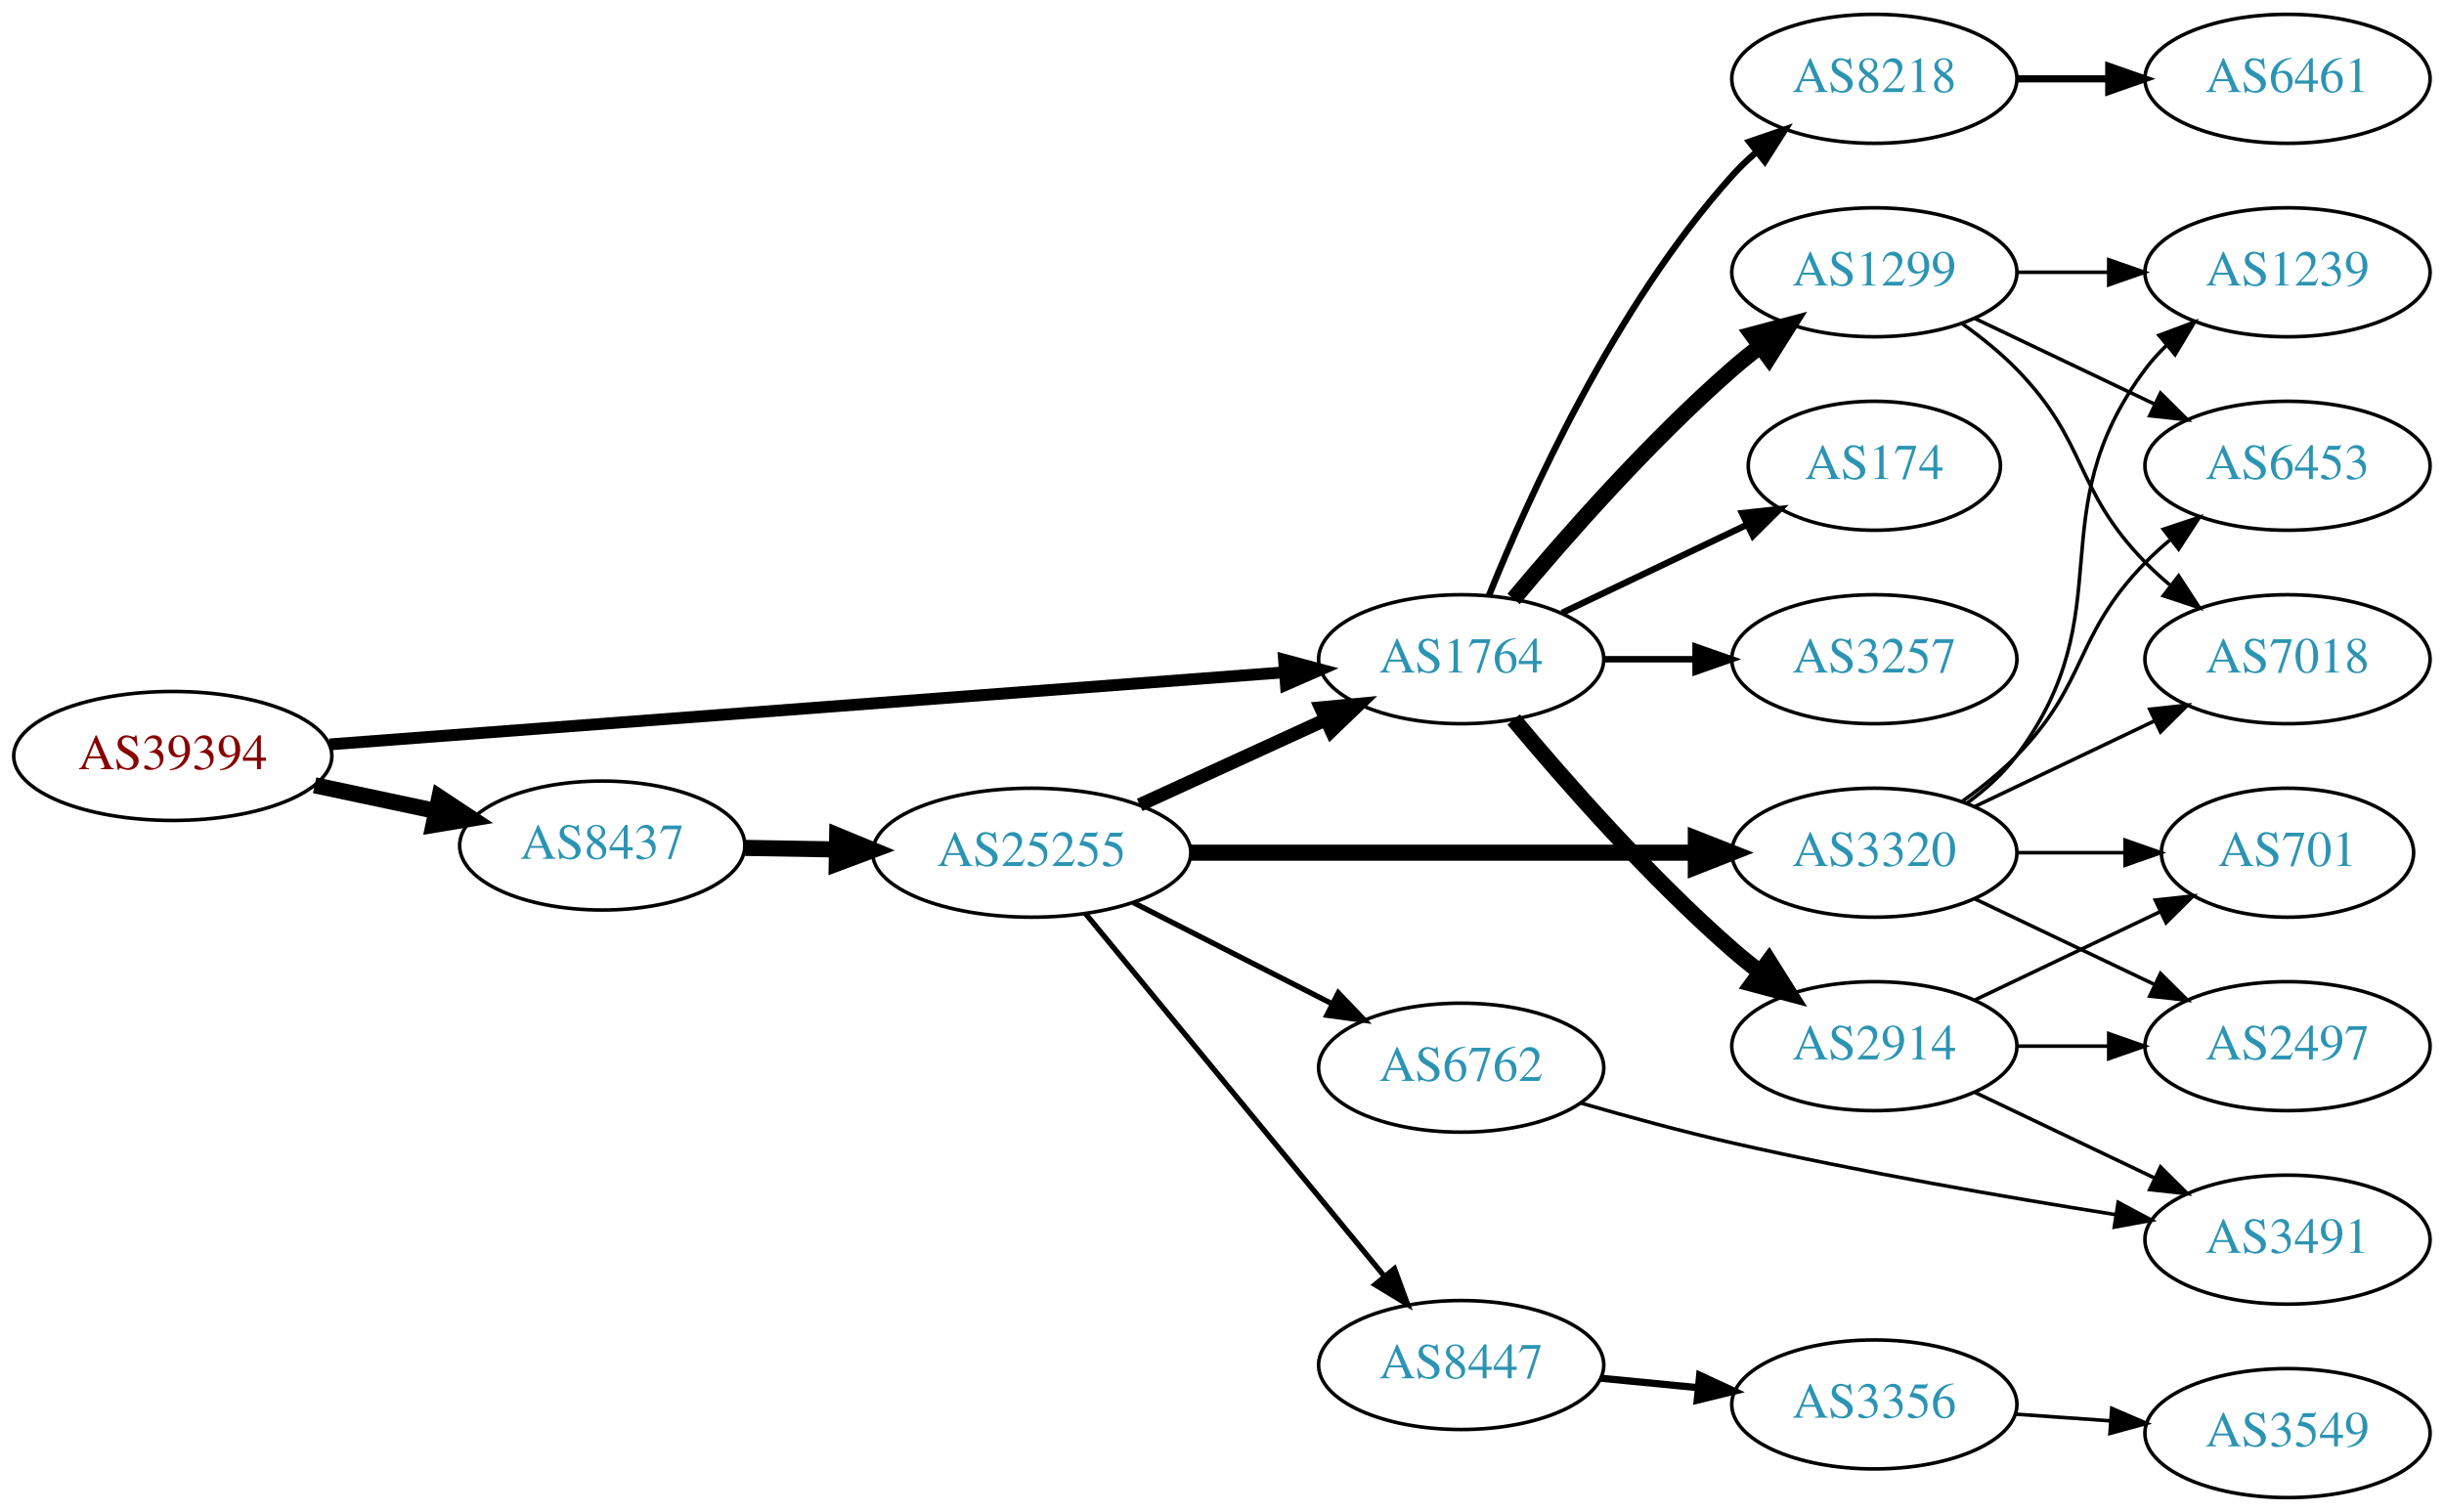
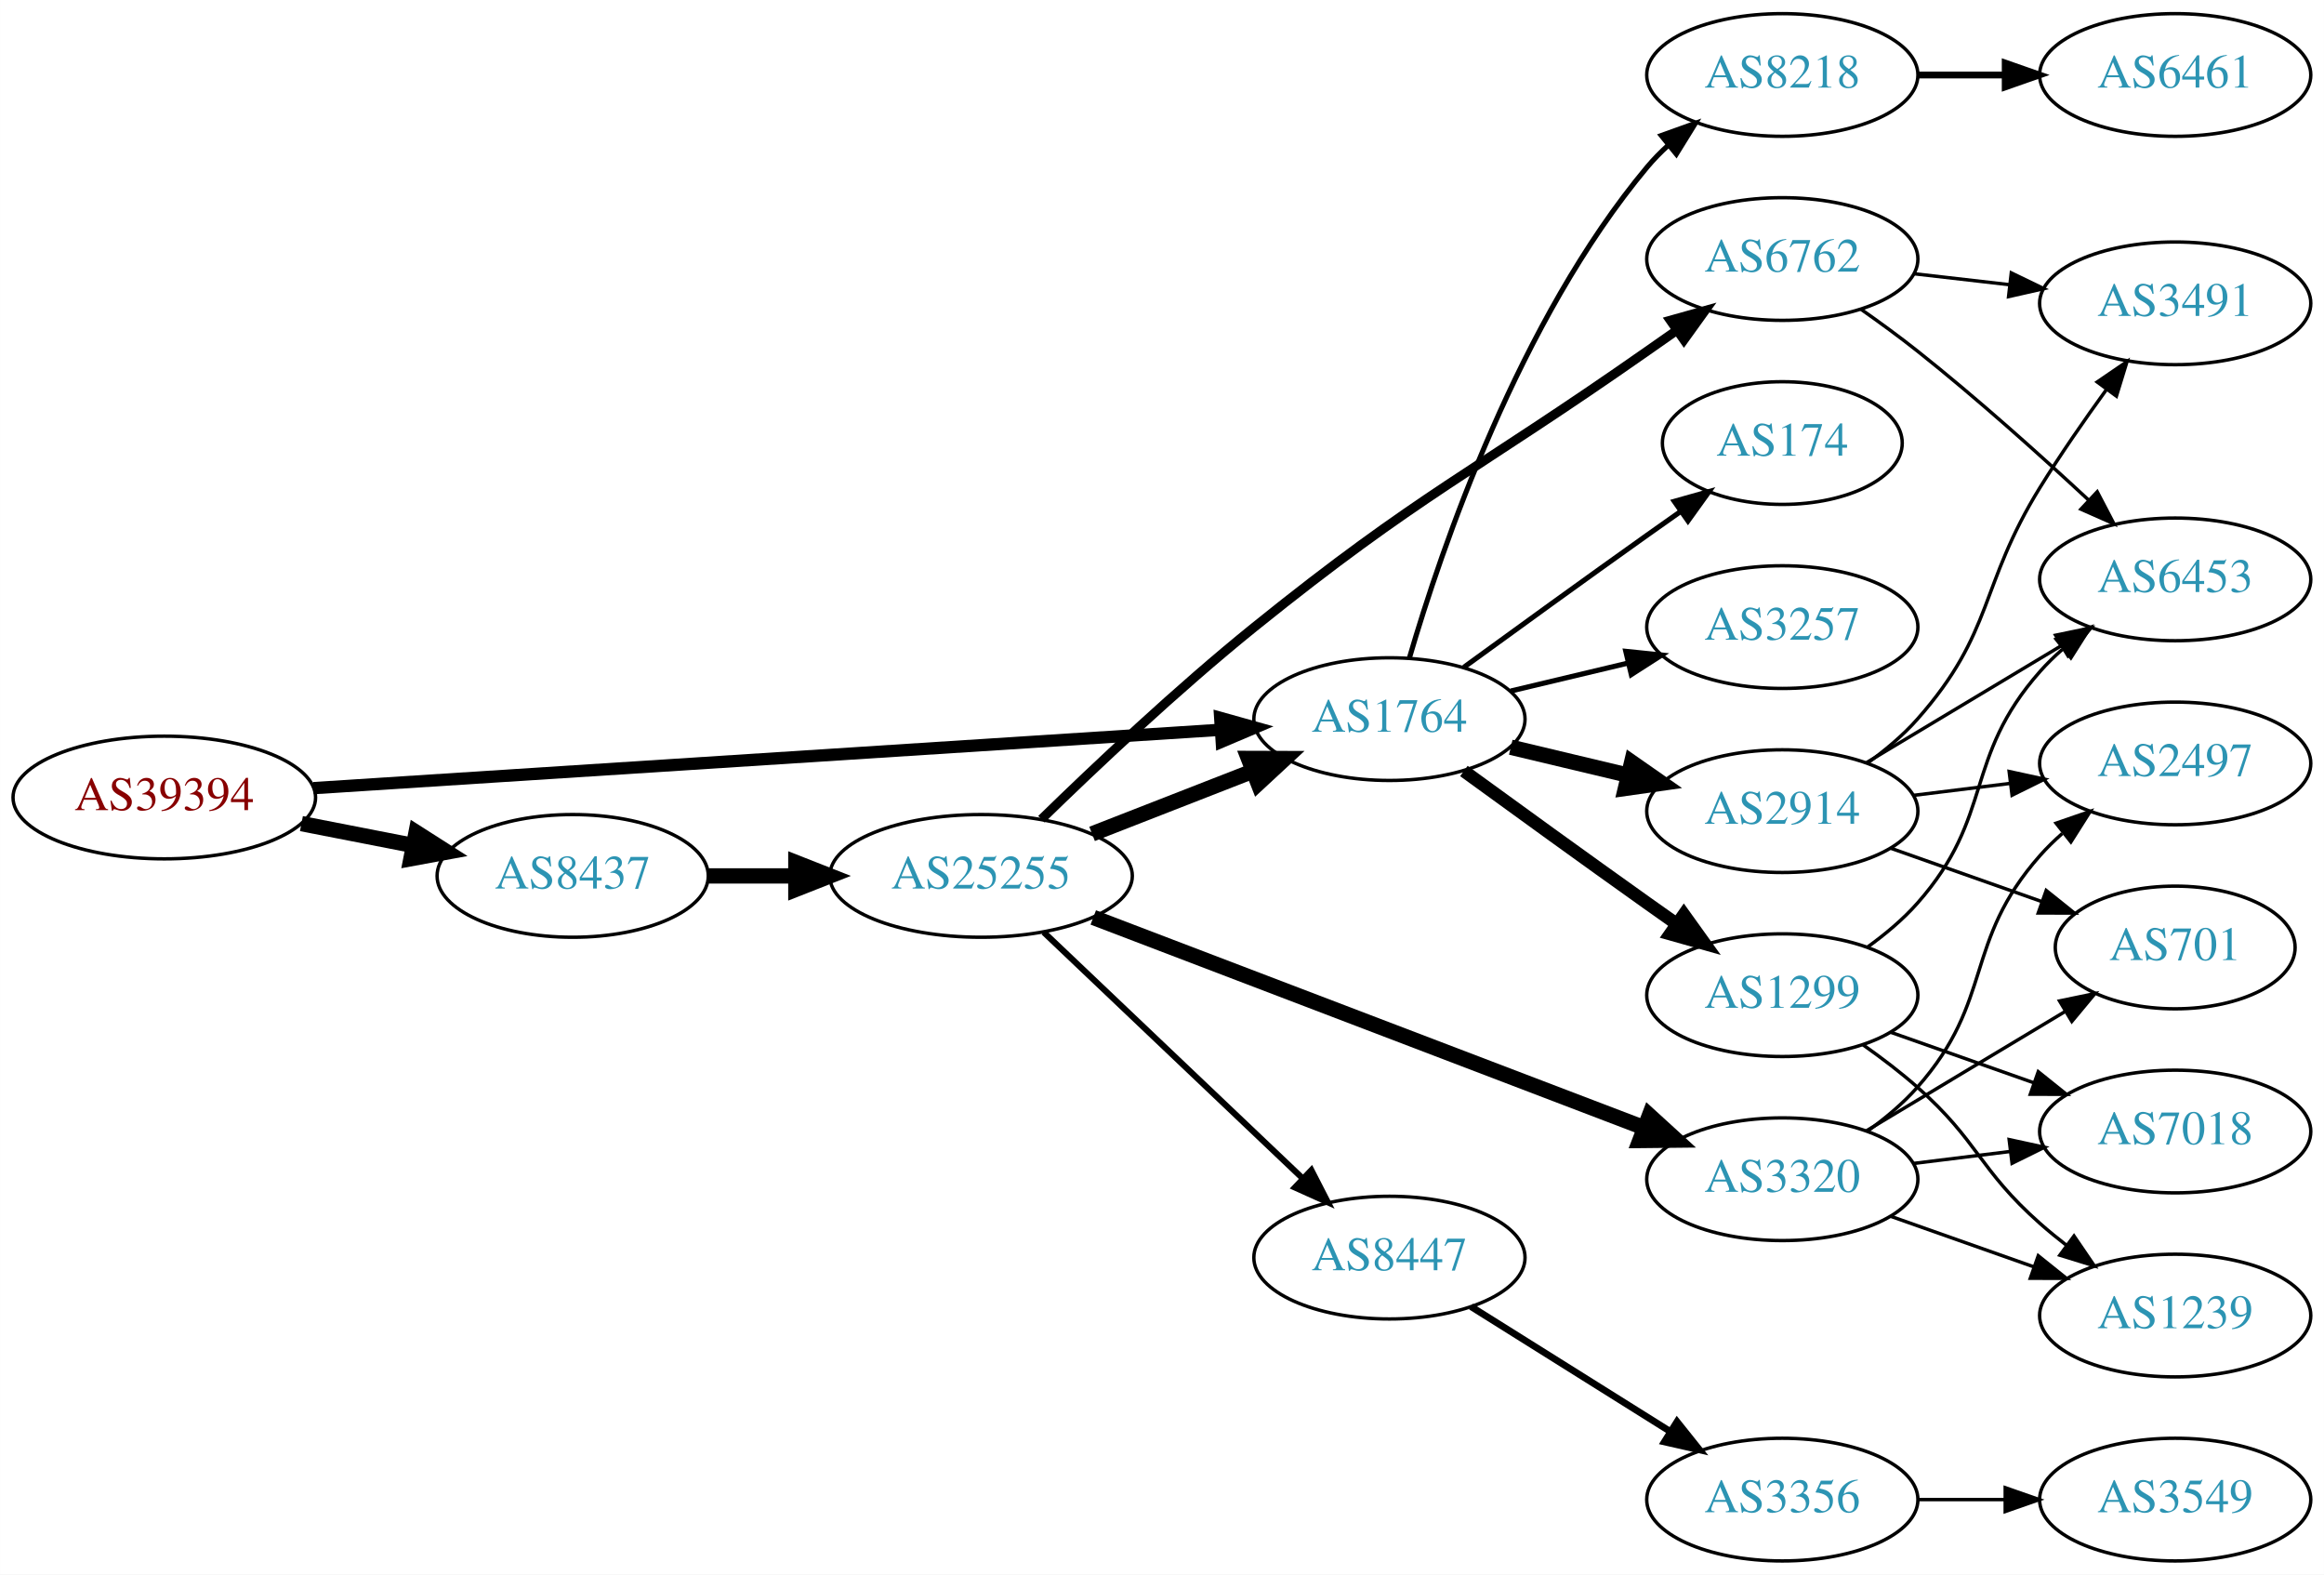
- <svg xmlns="http://www.w3.org/2000/svg" xmlns:xlink="http://www.w3.org/1999/xlink" width="682pt" height="422pt" viewBox="0.00 0.00 681.96 422.00">
-   <g id="graph0" class="graph" transform="scale(1 1) rotate(0) translate(4 418)">
-     <polygon fill="white" stroke="none" points="-4,4 -4,-418 677.956,-418 677.956,4 -4,4" />
+ <svg xmlns="http://www.w3.org/2000/svg" xmlns:xlink="http://www.w3.org/1999/xlink" width="682pt" height="462pt" viewBox="0.00 0.00 681.96 462.00">
+   <g id="graph0" class="graph" transform="scale(1 1) rotate(0) translate(4 458)">
+     <polygon fill="white" stroke="none" points="-4,4 -4,-458 677.956,-458 677.956,4 -4,4" />
    <g id="node1" class="node">
      <g id="a_node1">
        <a xlink:href="/asn/39394" xlink:title="AS39394 ~ NeoTel Telefonservice GmbH &amp; Co KG [AT]">
-           <ellipse fill="#ffffff" stroke="black" cx="44.196" cy="-207" rx="44.393" ry="18" />
-           <text text-anchor="middle" x="44.196" y="-203.3" font-family="Times,serif" font-size="14.00" fill="#880000">AS39394</text>
+           <ellipse fill="#ffffff" stroke="black" cx="44.196" cy="-224" rx="44.393" ry="18" />
+           <text text-anchor="middle" x="44.196" y="-220.3" font-family="Times,serif" font-size="14.00" fill="#880000">AS39394</text>
        </a>
      </g>
    </g>
    <g id="node2" class="node">
      <g id="a_node2">
        <a xlink:href="/asn/1764" xlink:title="AS1764 ~ NEXTLAYER-AS [AT]">
-           <ellipse fill="#ffffff" stroke="black" cx="403.724" cy="-234" rx="39.794" ry="18" />
-           <text text-anchor="middle" x="403.724" y="-230.3" font-family="Times,serif" font-size="14.00" fill="#2c94b3">AS1764</text>
+           <ellipse fill="#ffffff" stroke="black" cx="403.724" cy="-247" rx="39.794" ry="18" />
+           <text text-anchor="middle" x="403.724" y="-243.3" font-family="Times,serif" font-size="14.00" fill="#2c94b3">AS1764</text>
        </a>
      </g>
    </g>
    <g id="edge1" class="edge">
-       <path fill="none" stroke="black" stroke-width="3.3" d="M87.967,-210.23C154.873,-215.283 283.889,-225.026 354.182,-230.334" />
-       <polygon fill="black" stroke="black" stroke-width="3.3" points="354.292,-233.852 364.527,-231.115 354.819,-226.872 354.292,-233.852" />
+       <path fill="none" stroke="black" stroke-width="3.6" d="M87.967,-226.751C154.785,-231.05 283.55,-239.333 353.904,-243.859" />
+       <polygon fill="black" stroke="black" stroke-width="3.6" points="354.057,-247.376 364.261,-244.526 354.507,-240.391 354.057,-247.376" />
    </g>
    <g id="node3" class="node">
      <g id="a_node3">
        <a xlink:href="/asn/8437" xlink:title="AS8437 ~ Hutchison Drei Austria GmbH [AT]">
-           <ellipse fill="#ffffff" stroke="black" cx="164.039" cy="-182" rx="39.794" ry="18" />
-           <text text-anchor="middle" x="164.039" y="-178.3" font-family="Times,serif" font-size="14.00" fill="#2c94b3">AS8437</text>
+           <ellipse fill="#ffffff" stroke="black" cx="164.039" cy="-201" rx="39.794" ry="18" />
+           <text text-anchor="middle" x="164.039" y="-197.3" font-family="Times,serif" font-size="14.00" fill="#2c94b3">AS8437</text>
        </a>
      </g>
    </g>
    <g id="edge2" class="edge">
-       <path fill="none" stroke="black" stroke-width="4.5" d="M83.782,-198.814C94.575,-196.524 106.404,-194.015 117.556,-191.649" />
-       <polygon fill="black" stroke="black" stroke-width="4.5" points="118.592,-195.454 127.557,-189.527 116.958,-187.751 118.592,-195.454" />
+       <path fill="none" stroke="black" stroke-width="4.5" d="M84.436,-216.341C94.888,-214.301 106.274,-212.079 117.052,-209.975" />
+       <polygon fill="black" stroke="black" stroke-width="4.5" points="118.089,-213.785 127.149,-208.005 116.58,-206.056 118.089,-213.785" />
    </g>
    <g id="node4" class="node">
      <g id="a_node4">
-         <a xlink:href="/asn/1299" xlink:title="AS1299 ~ Telia Carrier [EU]">
-           <ellipse fill="#ffffff" stroke="black" cx="519.017" cy="-342" rx="39.794" ry="18" />
-           <text text-anchor="middle" x="519.017" y="-338.3" font-family="Times,serif" font-size="14.00" fill="#2c94b3">AS1299</text>
+         <a xlink:href="/asn/2914" xlink:title="AS2914 ~ NTT America, Inc. [US]">
+           <ellipse fill="#ffffff" stroke="black" cx="519.017" cy="-220" rx="39.794" ry="18" />
+           <text text-anchor="middle" x="519.017" y="-216.3" font-family="Times,serif" font-size="14.00" fill="#2c94b3">AS2914</text>
        </a>
      </g>
    </g>
    <g id="edge3" class="edge">
-       <path fill="none" stroke="black" stroke-width="4.5" d="M418.354,-250.817C432.636,-267.929 456.183,-294.745 479.37,-315 481.836,-317.154 484.475,-319.294 487.172,-321.372" />
-       <polygon fill="black" stroke="black" stroke-width="4.5" points="484.938,-324.616 495.326,-327.37 489.604,-318.273 484.938,-324.616" />
+       <path fill="none" stroke="black" stroke-width="4.5" d="M439.331,-238.752C450.202,-236.162 462.357,-233.265 473.799,-230.538" />
+       <polygon fill="black" stroke="black" stroke-width="4.5" points="474.807,-234.346 483.621,-228.197 472.981,-226.685 474.807,-234.346" />
    </g>
    <g id="node5" class="node">
      <g id="a_node5">
-         <a xlink:href="/asn/2914" xlink:title="AS2914 ~ NTT America, Inc. [US]">
-           <ellipse fill="#ffffff" stroke="black" cx="519.017" cy="-126" rx="39.794" ry="18" />
-           <text text-anchor="middle" x="519.017" y="-122.3" font-family="Times,serif" font-size="14.00" fill="#2c94b3">AS2914</text>
+         <a xlink:href="/asn/8218" xlink:title="AS8218 ~ legacy Neotelecoms [FR]">
+           <ellipse fill="#ffffff" stroke="black" cx="519.017" cy="-436" rx="39.794" ry="18" />
+           <text text-anchor="middle" x="519.017" y="-432.3" font-family="Times,serif" font-size="14.00" fill="#2c94b3">AS8218</text>
        </a>
      </g>
    </g>
    <g id="edge4" class="edge">
-       <path fill="none" stroke="black" stroke-width="4.5" d="M418.354,-217.183C432.636,-200.071 456.183,-173.255 479.37,-153 481.836,-150.846 484.475,-148.706 487.172,-146.628" />
-       <polygon fill="black" stroke="black" stroke-width="4.5" points="489.604,-149.727 495.326,-140.63 484.938,-143.384 489.604,-149.727" />
+       <path fill="none" stroke="black" stroke-width="1.5" d="M409.598,-265.002C418.912,-296.844 441.728,-363.981 479.37,-409 481.241,-411.237 483.339,-413.374 485.565,-415.396" />
+       <polygon fill="black" stroke="black" stroke-width="1.5" points="483.509,-418.234 493.484,-421.804 487.912,-412.793 483.509,-418.234" />
    </g>
    <g id="node6" class="node">
      <g id="a_node6">
-         <a xlink:href="/asn/174" xlink:title="AS174 ~ Cogent Communications [US]">
-           <ellipse fill="#ffffff" stroke="black" cx="519.017" cy="-288" rx="35.194" ry="18" />
-           <text text-anchor="middle" x="519.017" y="-284.3" font-family="Times,serif" font-size="14.00" fill="#2c94b3">AS174</text>
+         <a xlink:href="/asn/1299" xlink:title="AS1299 ~ Telia Carrier [EU]">
+           <ellipse fill="#ffffff" stroke="black" cx="519.017" cy="-166" rx="39.794" ry="18" />
+           <text text-anchor="middle" x="519.017" y="-162.3" font-family="Times,serif" font-size="14.00" fill="#2c94b3">AS1299</text>
        </a>
      </g>
    </g>
    <g id="edge5" class="edge">
-       <path fill="none" stroke="black" stroke-width="1.8" d="M431.86,-246.934C447.292,-254.29 466.778,-263.577 483.313,-271.459" />
-       <polygon fill="black" stroke="black" stroke-width="1.8" points="482.121,-274.768 492.654,-275.911 485.133,-268.449 482.121,-274.768" />
+       <path fill="none" stroke="black" stroke-width="3.75" d="M425.572,-231.778C440.506,-220.909 461.12,-205.975 479.37,-193 482.191,-190.995 485.134,-188.915 488.082,-186.841" />
+       <polygon fill="black" stroke="black" stroke-width="3.75" points="490.128,-189.681 496.306,-181.074 486.109,-183.95 490.128,-189.681" />
    </g>
    <g id="node7" class="node">
      <g id="a_node7">
-         <a xlink:href="/asn/3257" xlink:title="AS3257 ~ GTT [DE]">
-           <ellipse fill="#ffffff" stroke="black" cx="519.017" cy="-234" rx="39.794" ry="18" />
-           <text text-anchor="middle" x="519.017" y="-230.3" font-family="Times,serif" font-size="14.00" fill="#2c94b3">AS3257</text>
+         <a xlink:href="/asn/174" xlink:title="AS174 ~ Cogent Communications [US]">
+           <ellipse fill="#ffffff" stroke="black" cx="519.017" cy="-328" rx="35.194" ry="18" />
+           <text text-anchor="middle" x="519.017" y="-324.3" font-family="Times,serif" font-size="14.00" fill="#2c94b3">AS174</text>
        </a>
      </g>
    </g>
    <g id="edge6" class="edge">
-       <path fill="none" stroke="black" stroke-width="1.8" d="M443.396,-234C451.599,-234 460.363,-234 468.895,-234" />
-       <polygon fill="black" stroke="black" stroke-width="1.8" points="469.134,-237.5 479.134,-234 469.134,-230.5 469.134,-237.5" />
+       <path fill="none" stroke="black" stroke-width="1.5" d="M425.572,-262.222C440.506,-273.091 461.12,-288.025 479.37,-301 482.581,-303.282 485.95,-305.661 489.304,-308.018" />
+       <polygon fill="black" stroke="black" stroke-width="1.5" points="487.316,-310.899 497.515,-313.77 491.332,-305.166 487.316,-310.899" />
    </g>
    <g id="node8" class="node">
      <g id="a_node8">
-         <a xlink:href="/asn/8218" xlink:title="AS8218 ~ legacy Neotelecoms [FR]">
-           <ellipse fill="#ffffff" stroke="black" cx="519.017" cy="-396" rx="39.794" ry="18" />
-           <text text-anchor="middle" x="519.017" y="-392.3" font-family="Times,serif" font-size="14.00" fill="#2c94b3">AS8218</text>
+         <a xlink:href="/asn/3257" xlink:title="AS3257 ~ GTT [DE]">
+           <ellipse fill="#ffffff" stroke="black" cx="519.017" cy="-274" rx="39.794" ry="18" />
+           <text text-anchor="middle" x="519.017" y="-270.3" font-family="Times,serif" font-size="14.00" fill="#2c94b3">AS3257</text>
        </a>
      </g>
    </g>
    <g id="edge7" class="edge">
-       <path fill="none" stroke="black" stroke-width="1.8" d="M411.472,-251.787C422.523,-279.243 446.576,-332.578 479.37,-369 481.373,-371.224 483.591,-373.363 485.924,-375.397" />
-       <polygon fill="black" stroke="black" stroke-width="1.8" points="484.122,-378.433 494.143,-381.873 488.454,-372.935 484.122,-378.433" />
+       <path fill="none" stroke="black" stroke-width="1.5" d="M439.331,-255.248C450.202,-257.838 462.357,-260.735 473.799,-263.462" />
+       <polygon fill="black" stroke="black" stroke-width="1.5" points="473.082,-266.889 483.621,-265.803 474.705,-260.08 473.082,-266.889" />
    </g>
    <g id="node16" class="node">
      <g id="a_node16">
        <a xlink:href="/asn/25255" xlink:title="AS25255 ~ ==&gt; TELE2 AUSTRIA &lt;== [AT]">
-           <ellipse fill="#ffffff" stroke="black" cx="283.881" cy="-180" rx="44.393" ry="18" />
-           <text text-anchor="middle" x="283.881" y="-176.3" font-family="Times,serif" font-size="14.00" fill="#2c94b3">AS25255</text>
-         </a>
-       </g>
-     </g>
-     <g id="edge15" class="edge">
-       <path fill="none" stroke="black" stroke-width="4.5" d="M203.951,-181.34C212.054,-181.202 220.729,-181.055 229.255,-180.91" />
-       <polygon fill="black" stroke="black" stroke-width="4.5" points="229.601,-184.842 239.533,-180.736 229.468,-176.969 229.601,-184.842" />
-     </g>
-     <g id="node12" class="node">
-       <g id="a_node12">
+           <ellipse fill="#ffffff" stroke="black" cx="283.881" cy="-201" rx="44.393" ry="18" />
+           <text text-anchor="middle" x="283.881" y="-197.3" font-family="Times,serif" font-size="14.00" fill="#2c94b3">AS25255</text>
+         </a>
+       </g>
+     </g>
+     <g id="edge16" class="edge">
+       <path fill="none" stroke="black" stroke-width="4.5" d="M203.951,-201C212.054,-201 220.729,-201 229.255,-201" />
+       <polygon fill="black" stroke="black" stroke-width="4.5" points="229.533,-204.938 239.533,-201 229.533,-197.063 229.533,-204.938" />
+     </g>
+     <g id="node9" class="node">
+       <g id="a_node9">
        <a xlink:href="/asn/6453" xlink:title="AS6453 ~ TATA COMMUNICATIONS (AMERICA) INC [US]">
          <ellipse fill="#ffffff" stroke="black" cx="634.31" cy="-288" rx="39.794" ry="18" />
          <text text-anchor="middle" x="634.31" y="-284.3" font-family="Times,serif" font-size="14.00" fill="#2c94b3">AS6453</text>
        </a>
      </g>
    </g>
-     <g id="edge11" class="edge">
-       <path fill="none" stroke="black" d="M547.153,-329.066C562.147,-321.919 580.968,-312.948 597.191,-305.215" />
-       <polygon fill="black" stroke="black" points="598.874,-308.291 606.395,-300.829 595.862,-301.972 598.874,-308.291" />
-     </g>
-     <g id="node13" class="node">
-       <g id="a_node13">
-         <a xlink:href="/asn/7018" xlink:title="AS7018 ~ AT&amp;T Services, Inc. [US]">
-           <ellipse fill="#ffffff" stroke="black" cx="634.31" cy="-234" rx="39.794" ry="18" />
-           <text text-anchor="middle" x="634.31" y="-230.3" font-family="Times,serif" font-size="14.00" fill="#2c94b3">AS7018</text>
-         </a>
-       </g>
-     </g>
-     <g id="edge12" class="edge">
-       <path fill="none" stroke="black" d="M543.611,-327.611C548.867,-323.852 554.198,-319.563 558.663,-315 578.836,-294.383 574.491,-281.617 594.663,-261 596.756,-258.861 599.039,-256.782 601.416,-254.79" />
-       <polygon fill="black" stroke="black" points="603.934,-257.268 609.716,-248.389 599.66,-251.725 603.934,-257.268" />
-     </g>
-     <g id="node14" class="node">
-       <g id="a_node14">
-         <a xlink:href="/asn/1239" xlink:title="AS1239 ~ Sprint [US]">
-           <ellipse fill="#ffffff" stroke="black" cx="634.31" cy="-342" rx="39.794" ry="18" />
-           <text text-anchor="middle" x="634.31" y="-338.3" font-family="Times,serif" font-size="14.00" fill="#2c94b3">AS1239</text>
-         </a>
-       </g>
-     </g>
-     <g id="edge13" class="edge">
-       <path fill="none" stroke="black" d="M558.689,-342C566.892,-342 575.656,-342 584.188,-342" />
-       <polygon fill="black" stroke="black" points="584.427,-345.5 594.427,-342 584.427,-338.5 584.427,-345.5" />
-     </g>
-     <g id="node9" class="node">
-       <g id="a_node9">
-         <a xlink:href="/asn/3491" xlink:title="AS3491 ~ PCCW Global, Inc. [US]">
-           <ellipse fill="#ffffff" stroke="black" cx="634.31" cy="-72" rx="39.794" ry="18" />
-           <text text-anchor="middle" x="634.31" y="-68.3" font-family="Times,serif" font-size="14.00" fill="#2c94b3">AS3491</text>
-         </a>
-       </g>
-     </g>
    <g id="edge8" class="edge">
-       <path fill="none" stroke="black" d="M547.153,-113.066C562.147,-105.919 580.968,-96.948 597.191,-89.215" />
-       <polygon fill="black" stroke="black" points="598.874,-92.291 606.395,-84.829 595.862,-85.972 598.874,-92.291" />
+       <path fill="none" stroke="black" d="M543.767,-234.255C560.383,-244.229 582.779,-257.671 601.016,-268.617" />
+       <polygon fill="black" stroke="black" points="599.216,-271.618 609.591,-273.764 602.818,-265.616 599.216,-271.618" />
    </g>
    <g id="node10" class="node">
      <g id="a_node10">
+         <a xlink:href="/asn/2497" xlink:title="AS2497 ~ Internet Initiative Japan Inc. [JP]">
+           <ellipse fill="#ffffff" stroke="black" cx="634.31" cy="-234" rx="39.794" ry="18" />
+           <text text-anchor="middle" x="634.31" y="-230.3" font-family="Times,serif" font-size="14.00" fill="#2c94b3">AS2497</text>
+         </a>
+       </g>
+     </g>
+     <g id="edge9" class="edge">
+       <path fill="none" stroke="black" d="M557.427,-224.623C566.515,-225.746 576.352,-226.962 585.837,-228.134" />
+       <polygon fill="black" stroke="black" points="585.585,-231.629 595.939,-229.382 586.443,-224.682 585.585,-231.629" />
+     </g>
+     <g id="node11" class="node">
+       <g id="a_node11">
        <a xlink:href="/asn/701" xlink:title="AS701 ~ UUNET [US]">
          <ellipse fill="#ffffff" stroke="black" cx="634.31" cy="-180" rx="35.194" ry="18" />
          <text text-anchor="middle" x="634.31" y="-176.3" font-family="Times,serif" font-size="14.00" fill="#2c94b3">AS701</text>
        </a>
      </g>
    </g>
-     <g id="edge9" class="edge">
-       <path fill="none" stroke="black" d="M547.153,-138.934C562.585,-146.29 582.07,-155.577 598.606,-163.459" />
-       <polygon fill="black" stroke="black" points="597.414,-166.768 607.947,-167.911 600.426,-160.449 597.414,-166.768" />
-     </g>
-     <g id="node11" class="node">
-       <g id="a_node11">
-         <a xlink:href="/asn/2497" xlink:title="AS2497 ~ Internet Initiative Japan Inc. [JP]">
+     <g id="edge10" class="edge">
+       <path fill="none" stroke="black" d="M550.975,-209.07C564.602,-204.258 580.745,-198.559 595.112,-193.486" />
+       <polygon fill="black" stroke="black" points="596.457,-196.723 604.721,-190.094 594.126,-190.123 596.457,-196.723" />
+     </g>
+     <g id="node12" class="node">
+       <g id="a_node12">
+         <a xlink:href="/asn/3491" xlink:title="AS3491 ~ PCCW Global, Inc. [US]">
+           <ellipse fill="#ffffff" stroke="black" cx="634.31" cy="-369" rx="39.794" ry="18" />
+           <text text-anchor="middle" x="634.31" y="-365.3" font-family="Times,serif" font-size="14.00" fill="#2c94b3">AS3491</text>
+         </a>
+       </g>
+     </g>
+     <g id="edge11" class="edge">
+       <path fill="none" stroke="black" d="M543.953,-234.071C549.195,-237.842 554.435,-242.217 558.663,-247 581.313,-272.62 576.672,-285.919 594.663,-315 600.639,-324.658 607.738,-334.88 614.212,-343.801" />
+       <polygon fill="black" stroke="black" points="611.423,-345.917 620.17,-351.895 617.06,-341.767 611.423,-345.917" />
+     </g>
+     <g id="node13" class="node">
+       <g id="a_node13">
+         <a xlink:href="/asn/6461" xlink:title="AS6461 ~ Zayo Bandwidth [US]">
+           <ellipse fill="#ffffff" stroke="black" cx="634.31" cy="-436" rx="39.794" ry="18" />
+           <text text-anchor="middle" x="634.31" y="-432.3" font-family="Times,serif" font-size="14.00" fill="#2c94b3">AS6461</text>
+         </a>
+       </g>
+     </g>
+     <g id="edge12" class="edge">
+       <path fill="none" stroke="black" stroke-width="2" d="M558.689,-436C566.892,-436 575.656,-436 584.188,-436" />
+       <polygon fill="black" stroke="black" stroke-width="2" points="584.427,-439.5 594.427,-436 584.427,-432.5 584.427,-439.5" />
+     </g>
+     <g id="edge13" class="edge">
+       <path fill="none" stroke="black" d="M543.953,-180.071C549.195,-183.842 554.435,-188.217 558.663,-193 581.313,-218.62 572.014,-235.38 594.663,-261 596.645,-263.242 598.85,-265.394 601.172,-267.437" />
+       <polygon fill="black" stroke="black" points="599.36,-270.466 609.373,-273.929 603.705,-264.978 599.36,-270.466" />
+     </g>
+     <g id="node14" class="node">
+       <g id="a_node14">
+         <a xlink:href="/asn/7018" xlink:title="AS7018 ~ AT&amp;T Services, Inc. [US]">
          <ellipse fill="#ffffff" stroke="black" cx="634.31" cy="-126" rx="39.794" ry="18" />
-           <text text-anchor="middle" x="634.31" y="-122.3" font-family="Times,serif" font-size="14.00" fill="#2c94b3">AS2497</text>
-         </a>
-       </g>
-     </g>
-     <g id="edge10" class="edge">
-       <path fill="none" stroke="black" d="M558.689,-126C566.892,-126 575.656,-126 584.188,-126" />
-       <polygon fill="black" stroke="black" points="584.427,-129.5 594.427,-126 584.427,-122.5 584.427,-129.5" />
+           <text text-anchor="middle" x="634.31" y="-122.3" font-family="Times,serif" font-size="14.00" fill="#2c94b3">AS7018</text>
+         </a>
+       </g>
+     </g>
+     <g id="edge14" class="edge">
+       <path fill="none" stroke="black" d="M550.975,-155.07C563.838,-150.528 578.944,-145.195 592.681,-140.345" />
+       <polygon fill="black" stroke="black" points="594.125,-143.547 602.389,-136.917 591.795,-136.946 594.125,-143.547" />
    </g>
    <g id="node15" class="node">
      <g id="a_node15">
-         <a xlink:href="/asn/6461" xlink:title="AS6461 ~ Zayo Bandwidth [US]">
-           <ellipse fill="#ffffff" stroke="black" cx="634.31" cy="-396" rx="39.794" ry="18" />
-           <text text-anchor="middle" x="634.31" y="-392.3" font-family="Times,serif" font-size="14.00" fill="#2c94b3">AS6461</text>
-         </a>
-       </g>
-     </g>
-     <g id="edge14" class="edge">
-       <path fill="none" stroke="black" stroke-width="2" d="M558.689,-396C566.892,-396 575.656,-396 584.188,-396" />
-       <polygon fill="black" stroke="black" stroke-width="2" points="584.427,-399.5 594.427,-396 584.427,-392.5 584.427,-399.5" />
-     </g>
-     <g id="edge16" class="edge">
-       <path fill="none" stroke="black" stroke-width="3.75" d="M314.011,-193.348C329.622,-200.502 349.02,-209.391 365.692,-217.03" />
-       <polygon fill="black" stroke="black" stroke-width="3.75" points="364.595,-220.378 375.144,-221.362 367.511,-214.014 364.595,-220.378" />
+         <a xlink:href="/asn/1239" xlink:title="AS1239 ~ Sprint [US]">
+           <ellipse fill="#ffffff" stroke="black" cx="634.31" cy="-72" rx="39.794" ry="18" />
+           <text text-anchor="middle" x="634.31" y="-68.3" font-family="Times,serif" font-size="14.00" fill="#2c94b3">AS1239</text>
+         </a>
+       </g>
+     </g>
+     <g id="edge15" class="edge">
+       <path fill="none" stroke="black" d="M542.744,-151.411C548.144,-147.6 553.757,-143.337 558.663,-139 576.583,-123.159 576.743,-114.841 594.663,-99 597.116,-96.832 599.746,-94.682 602.438,-92.597" />
+       <polygon fill="black" stroke="black" points="604.614,-95.342 610.583,-86.589 600.458,-89.709 604.614,-95.342" />
+     </g>
+     <g id="edge17" class="edge">
+       <path fill="none" stroke="black" stroke-width="4.5" d="M316.461,-213.327C330.89,-218.96 348.129,-225.689 363.391,-231.646" />
+       <polygon fill="black" stroke="black" stroke-width="4.5" points="362.337,-235.462 373.085,-235.43 365.201,-228.126 362.337,-235.462" />
    </g>
    <g id="node17" class="node">
      <g id="a_node17">
-         <a xlink:href="/asn/3320" xlink:title="AS3320 ~ DTAG [DE]">
-           <ellipse fill="#ffffff" stroke="black" cx="519.017" cy="-180" rx="39.794" ry="18" />
-           <text text-anchor="middle" x="519.017" y="-176.3" font-family="Times,serif" font-size="14.00" fill="#2c94b3">AS3320</text>
-         </a>
-       </g>
-     </g>
-     <g id="edge17" class="edge">
-       <path fill="none" stroke="black" stroke-width="4.5" d="M328.186,-180C368.124,-180 427.359,-180 469.014,-180" />
-       <polygon fill="black" stroke="black" stroke-width="4.5" points="469.203,-183.938 479.203,-180 469.203,-176.063 469.203,-183.938" />
+         <a xlink:href="/asn/6762" xlink:title="AS6762 ~ TELECOM ITALIA SPARKLE S.p.A. [IT]">
+           <ellipse fill="#ffffff" stroke="black" cx="519.017" cy="-382" rx="39.794" ry="18" />
+           <text text-anchor="middle" x="519.017" y="-378.3" font-family="Times,serif" font-size="14.00" fill="#2c94b3">AS6762</text>
+         </a>
+       </g>
+     </g>
+     <g id="edge18" class="edge">
+       <path fill="none" stroke="black" stroke-width="2.7" d="M301.6,-217.627C317.241,-232.884 341.514,-255.807 364.077,-274 412.827,-313.308 428.082,-319.067 479.37,-355 482.204,-356.986 485.157,-359.052 488.111,-361.118" />
+       <polygon fill="black" stroke="black" stroke-width="2.7" points="486.142,-364.012 496.343,-366.873 490.153,-358.275 486.142,-364.012" />
    </g>
    <g id="node18" class="node">
      <g id="a_node18">
-         <a xlink:href="/asn/8447" xlink:title="AS8447 ~ A1 Telekom Austria AG [AT]">
-           <ellipse fill="#ffffff" stroke="black" cx="403.724" cy="-37" rx="39.794" ry="18" />
-           <text text-anchor="middle" x="403.724" y="-33.3" font-family="Times,serif" font-size="14.00" fill="#2c94b3">AS8447</text>
-         </a>
-       </g>
-     </g>
-     <g id="edge18" class="edge">
-       <path fill="none" stroke="black" stroke-width="1.5" d="M298.862,-163.034C319.504,-137.986 358.264,-90.951 382.153,-61.962" />
-       <polygon fill="black" stroke="black" stroke-width="1.5" points="385.103,-63.887 388.761,-53.944 379.7,-59.435 385.103,-63.887" />
+         <a xlink:href="/asn/3320" xlink:title="AS3320 ~ DTAG [DE]">
+           <ellipse fill="#ffffff" stroke="black" cx="519.017" cy="-112" rx="39.794" ry="18" />
+           <text text-anchor="middle" x="519.017" y="-108.3" font-family="Times,serif" font-size="14.00" fill="#2c94b3">AS3320</text>
+         </a>
+       </g>
+     </g>
+     <g id="edge19" class="edge">
+       <path fill="none" stroke="black" stroke-width="4.5" d="M316.809,-188.812C358.867,-172.756 432.819,-144.525 478.399,-127.124" />
+       <polygon fill="black" stroke="black" stroke-width="4.5" points="480.012,-130.723 487.951,-123.478 477.204,-123.366 480.012,-130.723" />
    </g>
    <g id="node19" class="node">
      <g id="a_node19">
-         <a xlink:href="/asn/6762" xlink:title="AS6762 ~ TELECOM ITALIA SPARKLE S.p.A. [IT]">
-           <ellipse fill="#ffffff" stroke="black" cx="403.724" cy="-120" rx="39.794" ry="18" />
-           <text text-anchor="middle" x="403.724" y="-116.3" font-family="Times,serif" font-size="14.00" fill="#2c94b3">AS6762</text>
-         </a>
-       </g>
-     </g>
-     <g id="edge19" class="edge">
-       <path fill="none" stroke="black" stroke-width="1.5" d="M312.213,-166.084C328.772,-157.653 350.057,-146.815 367.826,-137.768" />
-       <polygon fill="black" stroke="black" stroke-width="1.5" points="369.43,-140.879 376.753,-133.223 366.254,-134.641 369.43,-140.879" />
+         <a xlink:href="/asn/8447" xlink:title="AS8447 ~ A1 Telekom Austria AG [AT]">
+           <ellipse fill="#ffffff" stroke="black" cx="403.724" cy="-89" rx="39.794" ry="18" />
+           <text text-anchor="middle" x="403.724" y="-85.3" font-family="Times,serif" font-size="14.00" fill="#2c94b3">AS8447</text>
+         </a>
+       </g>
+     </g>
+     <g id="edge20" class="edge">
+       <path fill="none" stroke="black" stroke-width="1.8" d="M302.269,-184.474C322.402,-165.34 355.696,-133.696 378.391,-112.126" />
+       <polygon fill="black" stroke="black" stroke-width="1.8" points="380.81,-114.656 385.647,-105.23 375.988,-109.582 380.81,-114.656" />
+     </g>
+     <g id="edge21" class="edge">
+       <path fill="none" stroke="black" d="M542.021,-367.317C547.551,-363.44 553.405,-359.171 558.663,-355 576.045,-341.211 594.614,-324.552 608.884,-311.295" />
+       <polygon fill="black" stroke="black" points="611.427,-313.71 616.335,-304.32 606.642,-308.6 611.427,-313.71" />
    </g>
    <g id="edge22" class="edge">
-       <path fill="none" stroke="black" d="M558.689,-180C568.394,-180 578.885,-180 588.848,-180" />
-       <polygon fill="black" stroke="black" points="588.984,-183.5 598.984,-180 588.984,-176.5 588.984,-183.5" />
-     </g>
-     <g id="edge20" class="edge">
-       <path fill="none" stroke="black" d="M547.153,-167.066C562.147,-159.919 580.968,-150.948 597.191,-143.215" />
-       <polygon fill="black" stroke="black" points="598.874,-146.291 606.395,-138.829 595.862,-139.972 598.874,-146.291" />
+       <path fill="none" stroke="black" d="M557.742,-377.671C566.723,-376.641 576.422,-375.528 585.779,-374.454" />
+       <polygon fill="black" stroke="black" points="586.214,-377.927 595.75,-373.31 585.416,-370.973 586.214,-377.927" />
    </g>
    <g id="edge24" class="edge">
-       <path fill="none" stroke="black" d="M543.611,-194.389C548.867,-198.148 554.198,-202.437 558.663,-207 578.836,-227.617 574.491,-240.383 594.663,-261 596.756,-263.139 599.039,-265.218 601.416,-267.21" />
-       <polygon fill="black" stroke="black" points="599.66,-270.275 609.716,-273.611 603.934,-264.732 599.66,-270.275" />
-     </g>
-     <g id="edge21" class="edge">
-       <path fill="none" stroke="black" d="M547.153,-192.934C562.147,-200.081 580.968,-209.052 597.191,-216.785" />
-       <polygon fill="black" stroke="black" points="595.862,-220.028 606.395,-221.171 598.874,-213.709 595.862,-220.028" />
+       <path fill="none" stroke="black" d="M543.953,-126.071C549.195,-129.842 554.435,-134.217 558.663,-139 581.313,-164.62 572.014,-181.38 594.663,-207 596.645,-209.242 598.85,-211.394 601.172,-213.437" />
+       <polygon fill="black" stroke="black" points="599.36,-216.466 609.373,-219.929 603.705,-210.978 599.36,-216.466" />
+     </g>
+     <g id="edge26" class="edge">
+       <path fill="none" stroke="black" d="M543.767,-126.255C560.718,-136.429 583.684,-150.214 602.113,-161.275" />
+       <polygon fill="black" stroke="black" points="600.373,-164.313 610.749,-166.459 603.976,-158.311 600.373,-164.313" />
+     </g>
+     <g id="edge25" class="edge">
+       <path fill="none" stroke="black" d="M557.427,-116.623C566.515,-117.746 576.352,-118.962 585.837,-120.134" />
+       <polygon fill="black" stroke="black" points="585.585,-123.629 595.939,-121.382 586.443,-116.682 585.585,-123.629" />
    </g>
    <g id="edge23" class="edge">
-       <path fill="none" stroke="black" d="M544.948,-193.882C550.024,-197.611 554.942,-202.016 558.663,-207 588.935,-247.542 564.392,-274.458 594.663,-315 596.408,-317.336 598.415,-319.545 600.578,-321.617" />
-       <polygon fill="black" stroke="black" points="598.456,-324.405 608.379,-328.118 602.938,-319.027 598.456,-324.405" />
+       <path fill="none" stroke="black" d="M550.975,-101.07C563.838,-96.528 578.944,-91.195 592.681,-86.345" />
+       <polygon fill="black" stroke="black" points="594.125,-89.547 602.389,-82.917 591.795,-82.946 594.125,-89.547" />
    </g>
    <g id="node20" class="node">
      <g id="a_node20">
        <a xlink:href="/asn/3356" xlink:title="AS3356 ~ Level 3 Parent, LLC [US]">
-           <ellipse fill="#ffffff" stroke="black" cx="519.017" cy="-26" rx="39.794" ry="18" />
-           <text text-anchor="middle" x="519.017" y="-22.3" font-family="Times,serif" font-size="14.00" fill="#2c94b3">AS3356</text>
-         </a>
-       </g>
-     </g>
-     <g id="edge25" class="edge">
-       <path fill="none" stroke="black" stroke-width="2" d="M442.764,-33.307C451.451,-32.463 460.795,-31.556 469.844,-30.677" />
-       <polygon fill="black" stroke="black" stroke-width="2" points="470.269,-34.153 479.884,-29.702 469.593,-27.185 470.269,-34.153" />
+           <ellipse fill="#ffffff" stroke="black" cx="519.017" cy="-18" rx="39.794" ry="18" />
+           <text text-anchor="middle" x="519.017" y="-14.3" font-family="Times,serif" font-size="14.00" fill="#2c94b3">AS3356</text>
+         </a>
+       </g>
    </g>
    <g id="edge27" class="edge">
-       <path fill="none" stroke="black" d="M437.244,-110.084C450.267,-106.314 465.456,-102.169 479.37,-99 515.024,-90.88 555.8,-83.827 586.425,-78.967" />
-       <polygon fill="black" stroke="black" points="587.062,-82.41 596.4,-77.405 585.978,-75.495 587.062,-82.41" />
+       <path fill="none" stroke="black" stroke-width="2" d="M427.65,-74.632C444.431,-64.116 467.419,-49.71 486.009,-38.059" />
+       <polygon fill="black" stroke="black" stroke-width="2" points="488.121,-40.866 494.735,-32.59 484.403,-34.935 488.121,-40.866" />
    </g>
    <g id="node21" class="node">
      <g id="a_node21">
        <a xlink:href="/asn/3549" xlink:title="AS3549 ~ Level 3 Parent, LLC [US]">
          <ellipse fill="#ffffff" stroke="black" cx="634.31" cy="-18" rx="39.794" ry="18" />
          <text text-anchor="middle" x="634.31" y="-14.3" font-family="Times,serif" font-size="14.00" fill="#2c94b3">AS3549</text>
        </a>
      </g>
    </g>
-     <g id="edge26" class="edge">
-       <path fill="none" stroke="black" d="M558.373,-23.292C566.862,-22.692 575.966,-22.049 584.8,-21.425" />
-       <polygon fill="black" stroke="black" points="585.265,-24.901 594.993,-20.706 584.772,-17.919 585.265,-24.901" />
+     <g id="edge28" class="edge">
+       <path fill="none" stroke="black" d="M558.689,-18C566.892,-18 575.656,-18 584.188,-18" />
+       <polygon fill="black" stroke="black" points="584.427,-21.5 594.427,-18 584.427,-14.5 584.427,-21.5" />
    </g>
  </g>
</svg>
